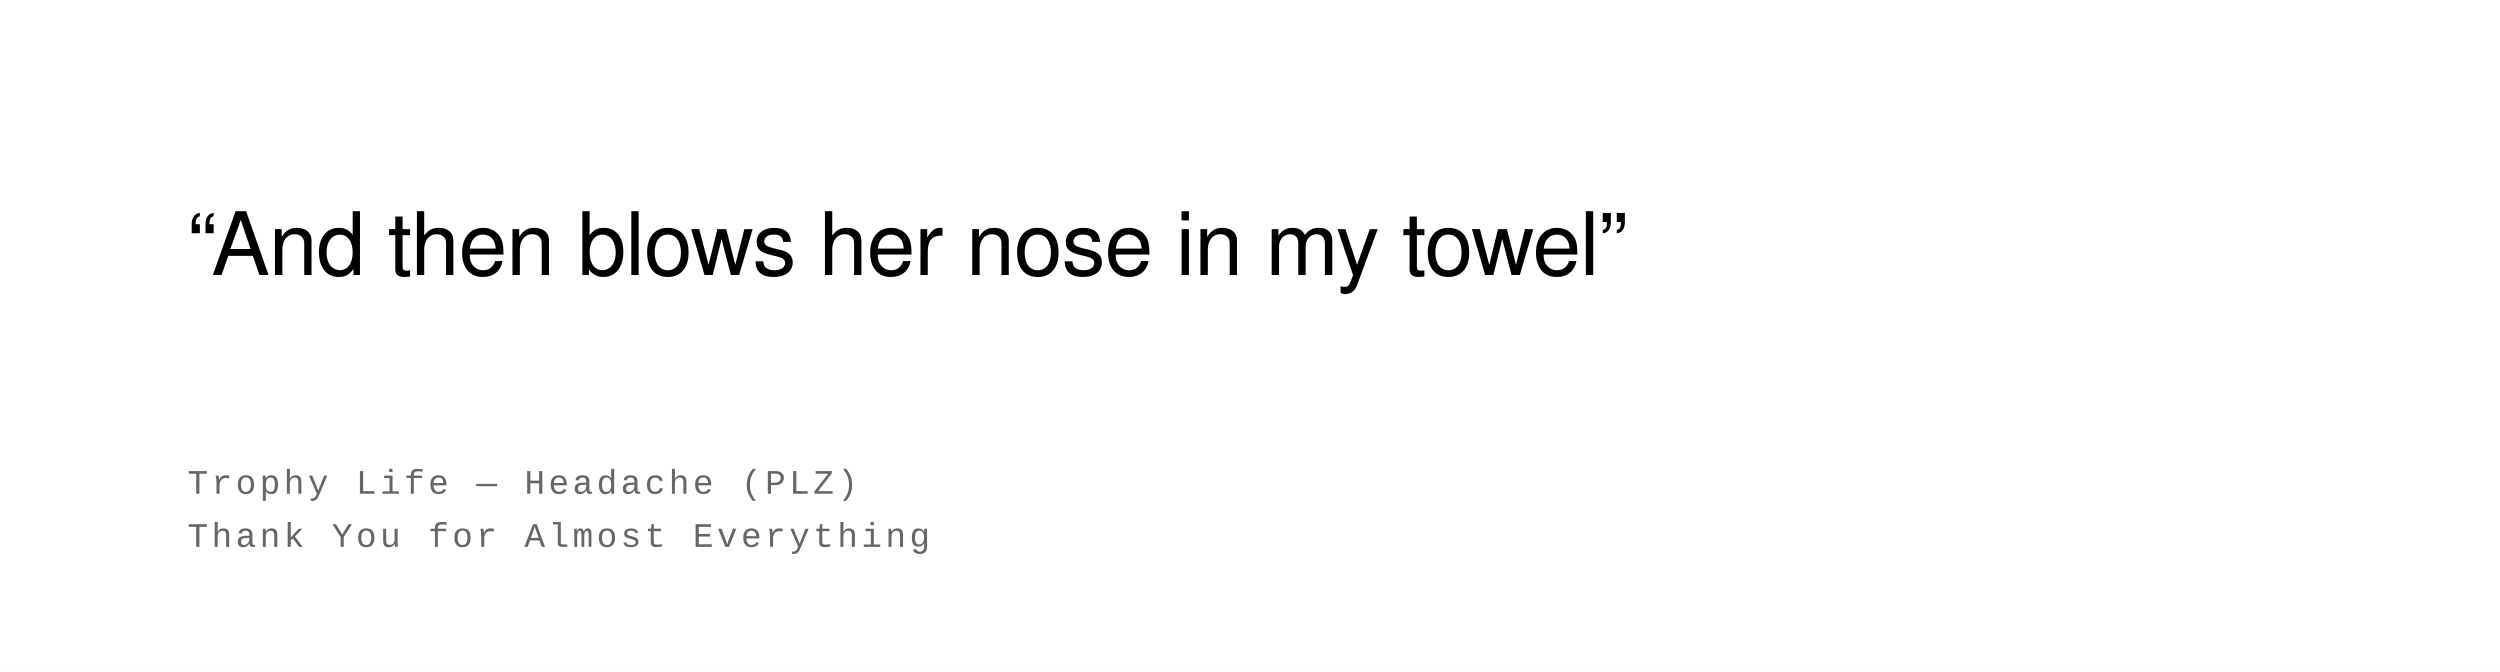
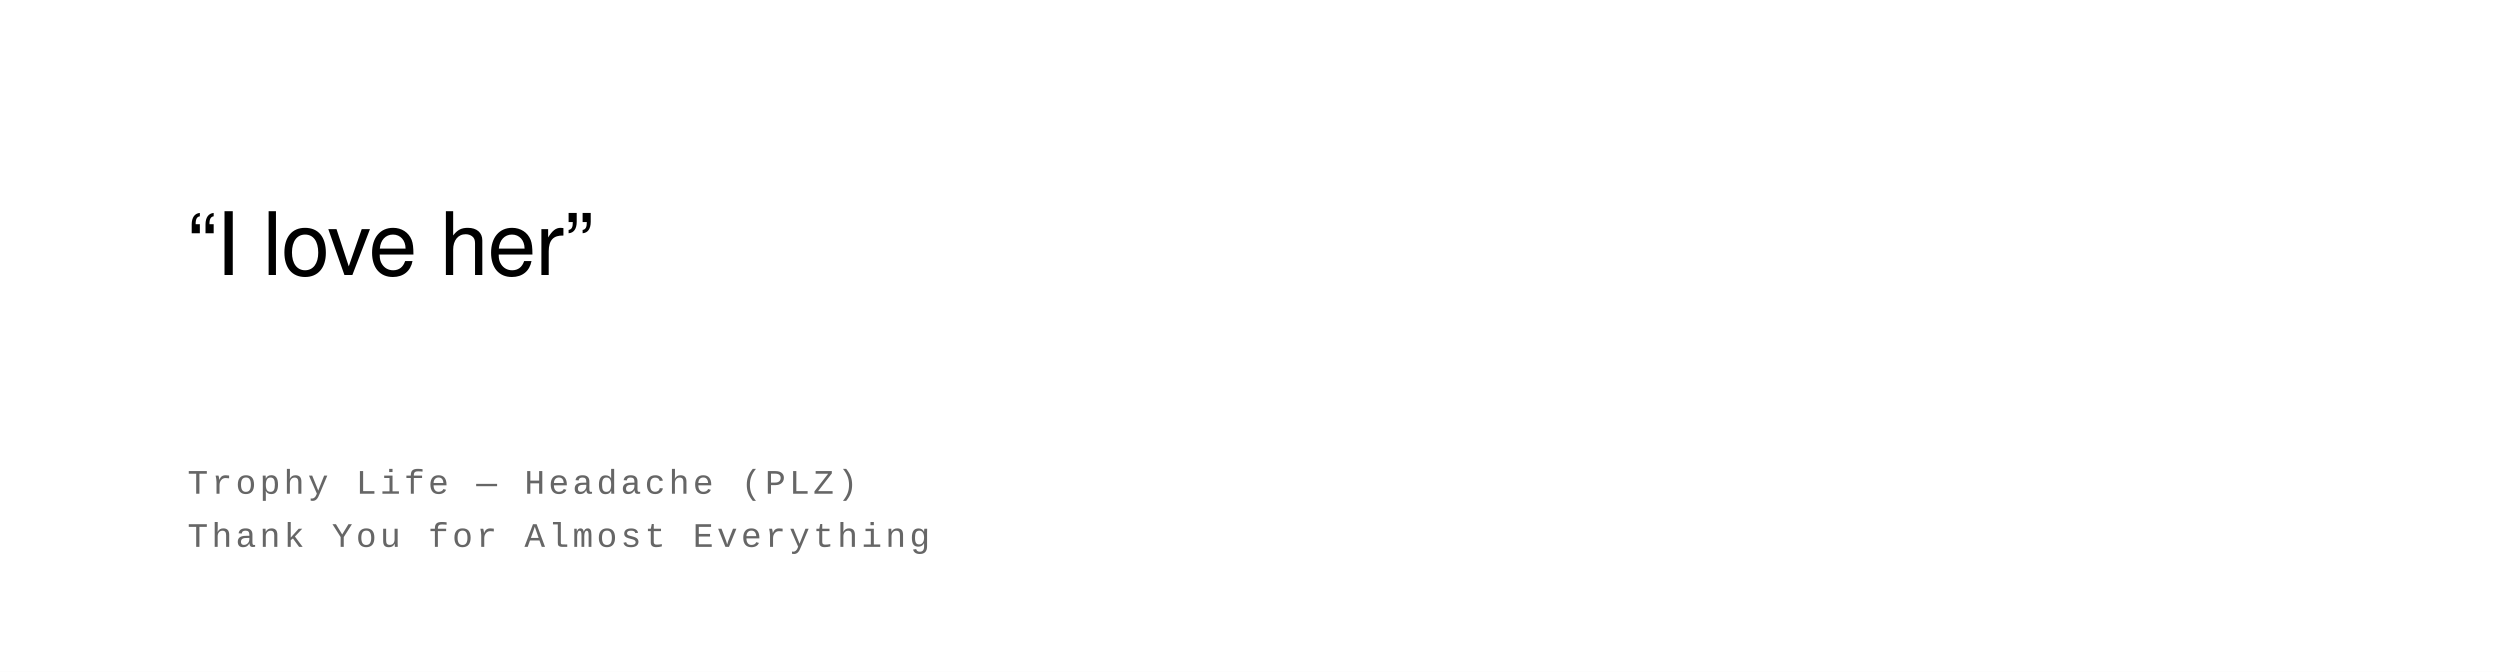
<svg xmlns="http://www.w3.org/2000/svg" width="800" height="215" viewBox="0 0 800 215">
  <rect width="100%" height="100%" fill="#ffffff" />
  <text font-family="Helvetica Neue, Helvetica, Arial, sans-serif" font-size="28" fill="#000000" font-weight="400" letter-spacing="-0.01em">
-     <tspan x="60" y="88">“And then blows her nose in my towel”</tspan>
+     <tspan x="60" y="88">“I love her”</tspan>
  </text>
  <text font-family="Courier New, Courier, monospace" font-size="11" fill="#666666" font-weight="400" text-transform="uppercase" letter-spacing="0.1em">
    <tspan x="60" y="158">Trophy Life  —  Headache (PLZ)</tspan>
    <tspan x="60" y="175">Thank You for Almost Everything</tspan>
  </text>
</svg>
